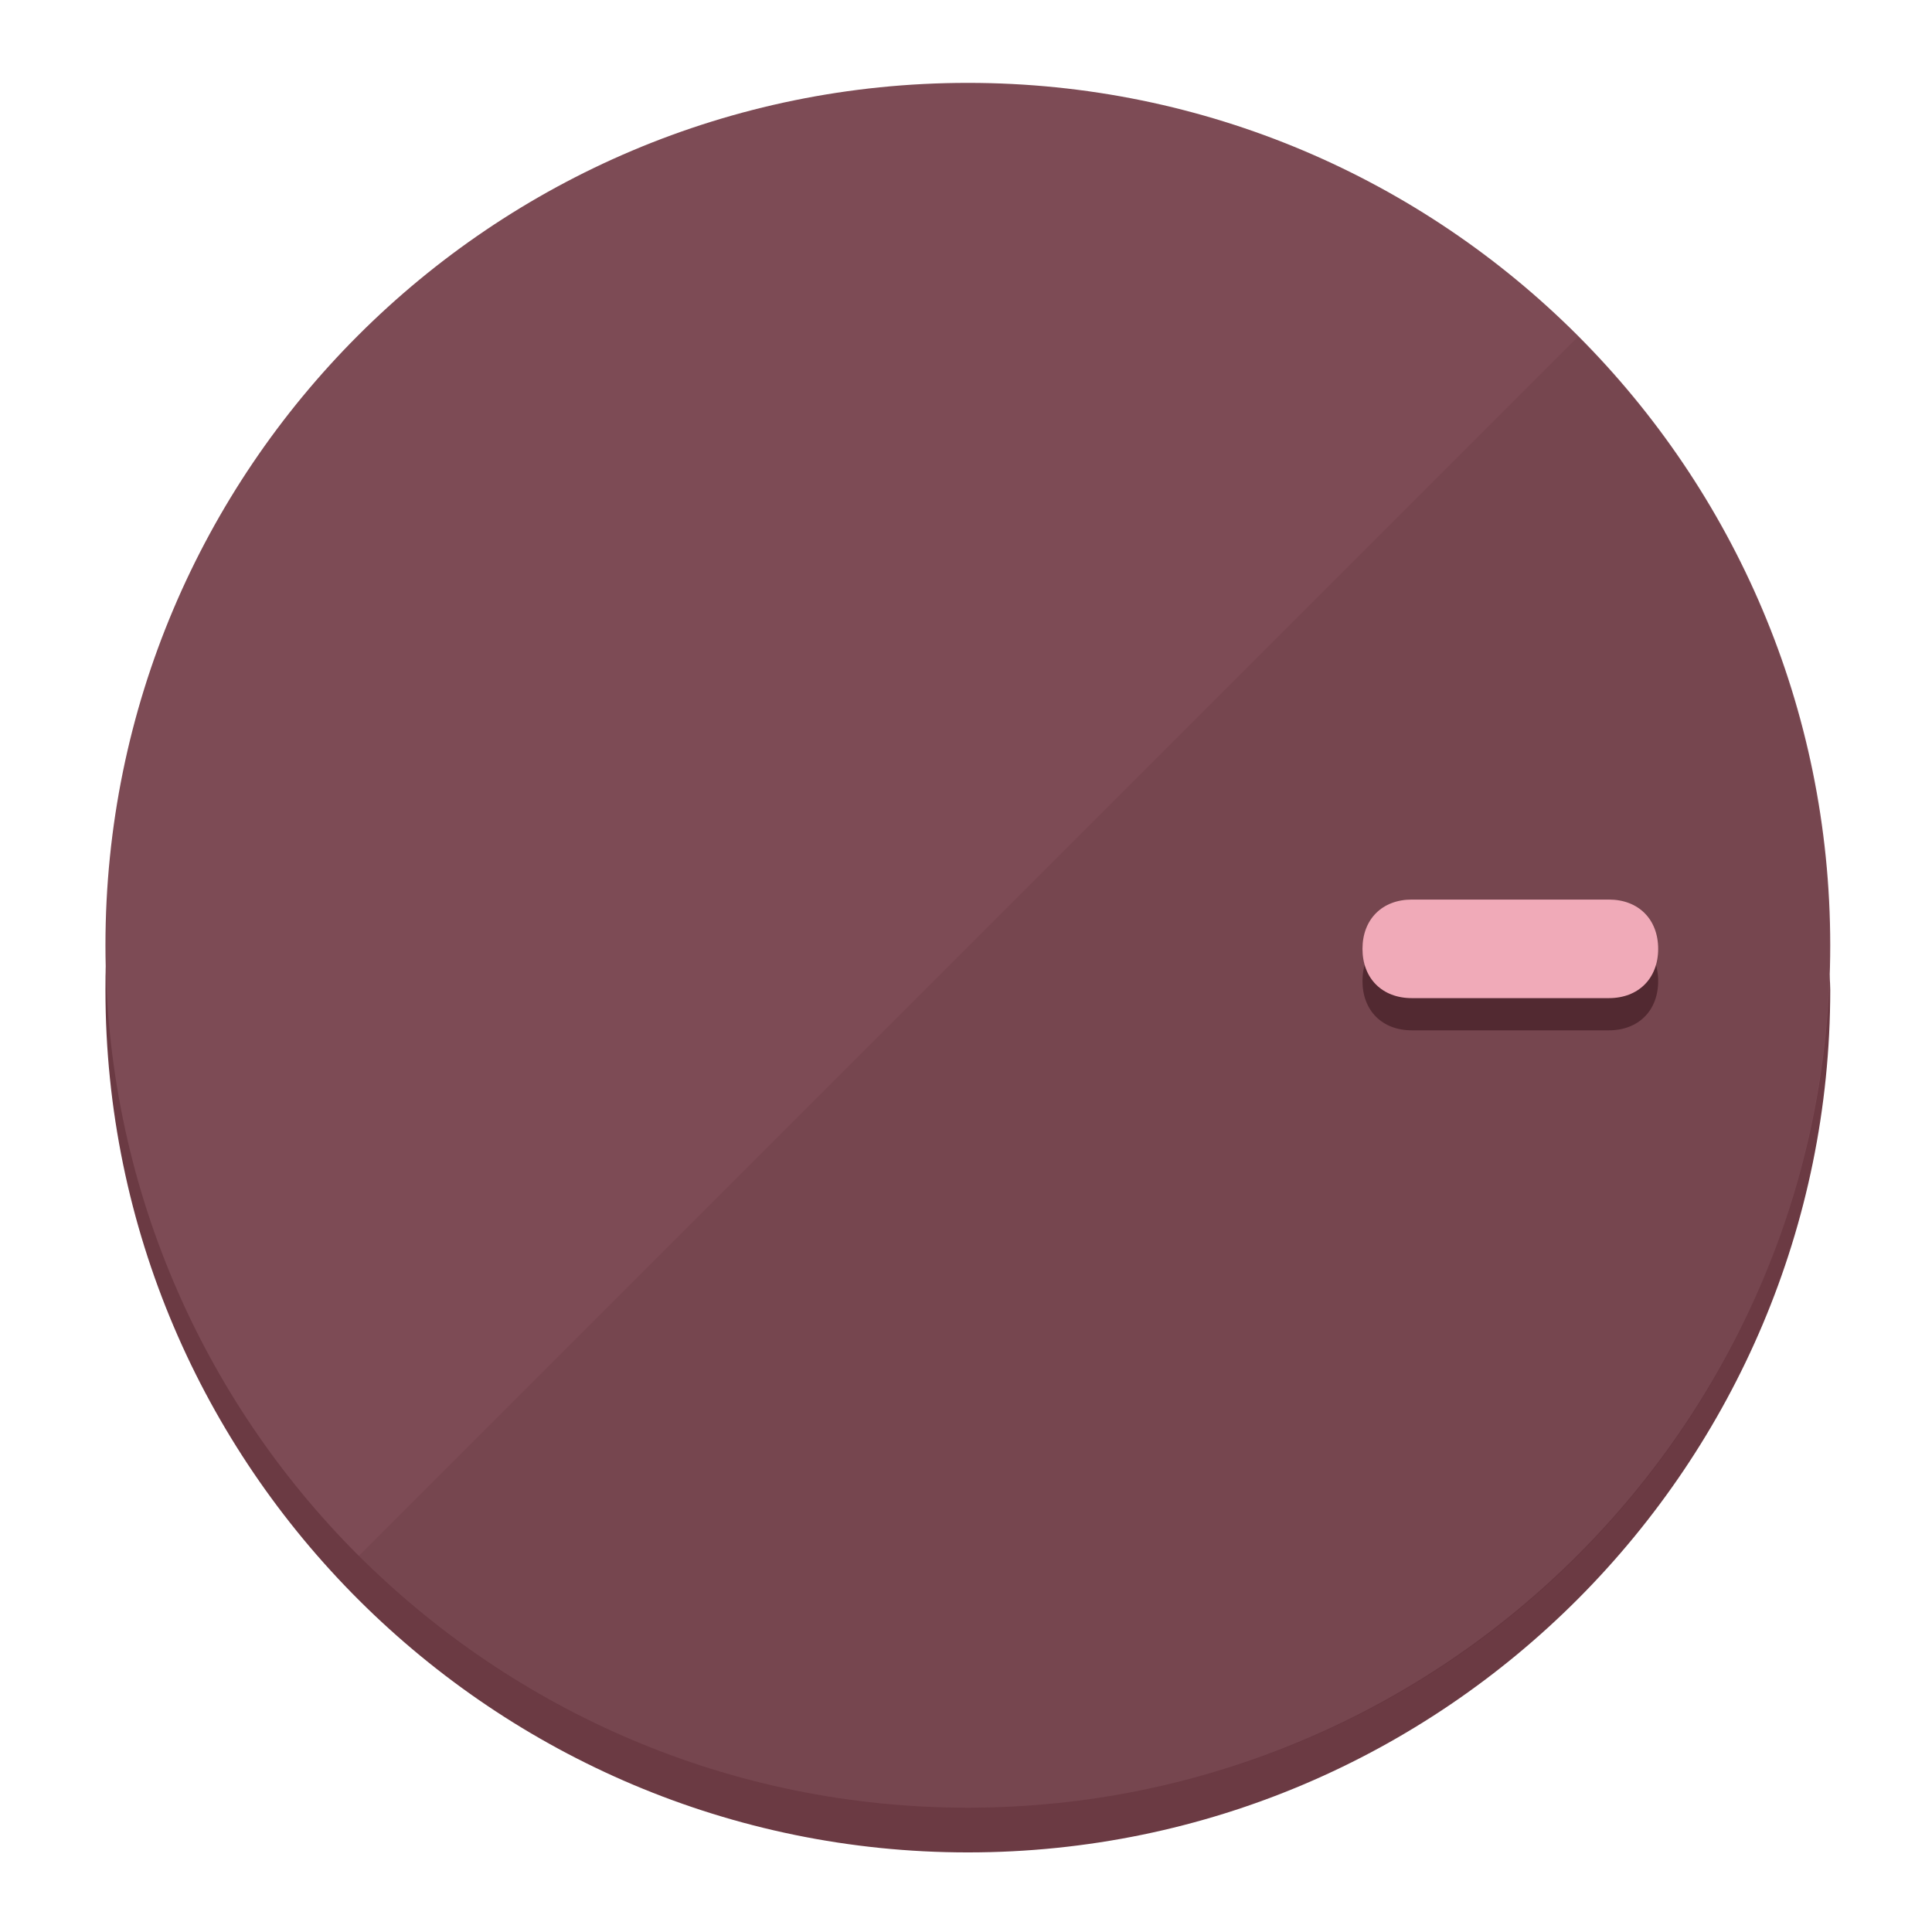
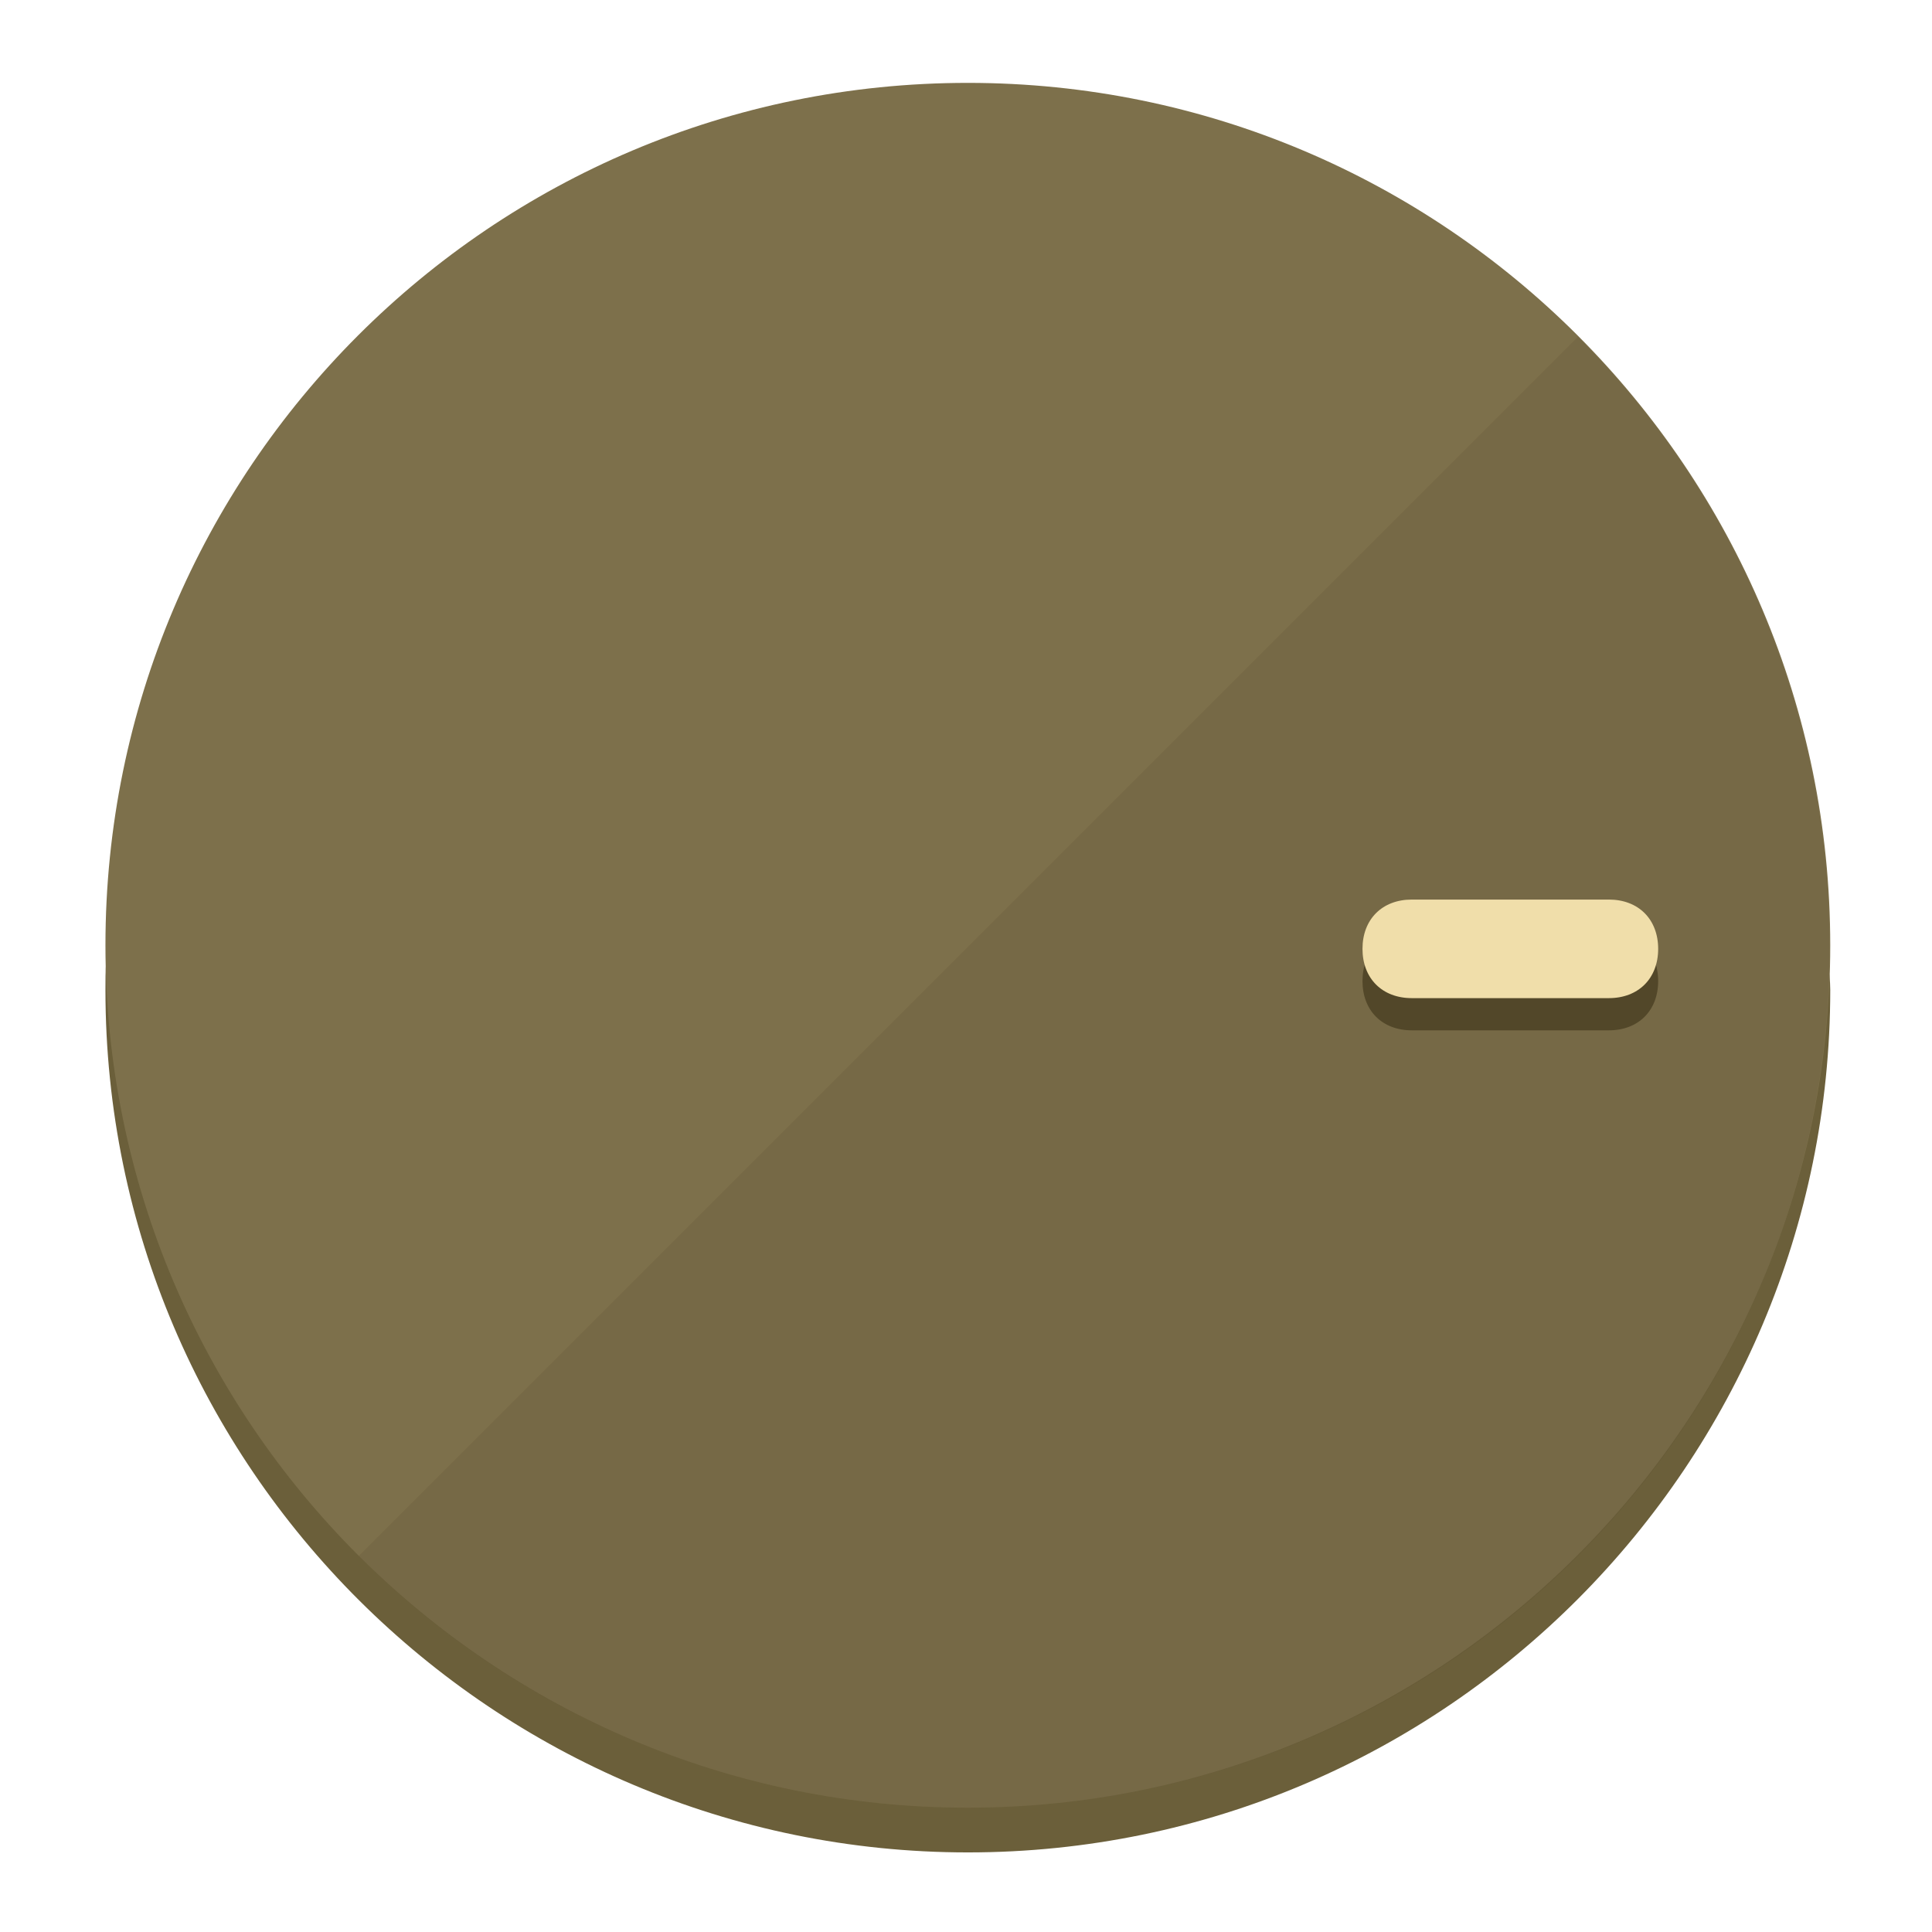
<svg xmlns="http://www.w3.org/2000/svg" height="120px" width="120px" version="1.1" id="Layer_1" viewBox="0 0 496.8 496.8" xml:space="preserve">
  <defs id="defs23" />
  <g id="g3158">
-     <path style="display:inline;fill:#6B3A43;fill-opacity:1;stroke-width:1.584" d="m 248.875,445.92 c 116.582,0 212.89,-91.238 220.493,-205.286 0,5.069 1.267,8.87 1.267,13.939 0,121.651 -98.842,221.76 -221.76,221.76 -121.651,0 -221.76,-98.842 -221.76,-221.76 0,-5.069 0,-8.87 1.267,-13.939 7.603,114.048 103.91,205.286 220.493,205.286 z" id="path8" />
-     <circle style="display:inline;fill:#7D4B55;fill-opacity:1;stroke-width:1.584" cx="248.875" cy="243.071" r="221.76" id="circle12" />
-     <path style="display:inline;fill:#522931;fill-opacity:0.154;stroke-width:1.587" d="m 405.744,86.606 c 86.308,86.308 86.308,227.193 0,313.5 -86.308,86.308 -227.193,86.308 -313.5,0" id="path14" />
+     <path style="display:inline;fill:#6B5F3A;fill-opacity:1;stroke-width:1.584" d="m 248.875,445.92 c 116.582,0 212.89,-91.238 220.493,-205.286 0,5.069 1.267,8.87 1.267,13.939 0,121.651 -98.842,221.76 -221.76,221.76 -121.651,0 -221.76,-98.842 -221.76,-221.76 0,-5.069 0,-8.87 1.267,-13.939 7.603,114.048 103.91,205.286 220.493,205.286 z" id="path8" />
+     <circle style="display:inline;fill:#7D704B;fill-opacity:1;stroke-width:1.584" cx="248.875" cy="243.071" r="221.76" id="circle12" />
+     <path style="display:inline;fill:#524729;fill-opacity:0.154;stroke-width:1.587" d="m 405.744,86.606 c 86.308,86.308 86.308,227.193 0,313.5 -86.308,86.308 -227.193,86.308 -313.5,0" id="path14" />
  </g>
  <g id="g3198">
    <circle style="display:none;fill:#000000;fill-opacity:0;stroke-width:1.584" cx="243.582" cy="-248.467" r="221.76" id="circle12-3" transform="rotate(90)" />
-     <path style="display:inline;fill:#522931;fill-opacity:1;stroke-width:1.584" d="m 363.026,264.942 c -7.603,0 -12.672,-5.069 -12.672,-12.672 v 0 c 0,-7.603 5.069,-12.672 12.672,-12.672 h 50.688 c 7.603,0 12.672,5.069 12.672,12.672 v 0 c 0,7.603 -5.069,12.672 -12.672,12.672 z" id="path3789" />
-     <path style="display:inline;fill:#F0AAB8;stroke-width:1.584" d="m 363.026,256.662 c -7.603,0 -12.672,-5.069 -12.672,-12.672 v 0 c 0,-7.603 5.069,-12.672 12.672,-12.672 h 50.688 c 7.603,0 12.672,5.069 12.672,12.672 v 0 c 0,7.603 -5.069,12.672 -12.672,12.672 z" id="path915" />
+     <path style="display:inline;fill:#524729;fill-opacity:1;stroke-width:1.584" d="m 363.026,264.942 c -7.603,0 -12.672,-5.069 -12.672,-12.672 v 0 c 0,-7.603 5.069,-12.672 12.672,-12.672 h 50.688 c 7.603,0 12.672,5.069 12.672,12.672 v 0 c 0,7.603 -5.069,12.672 -12.672,12.672 z" id="path3789" />
+     <path style="display:inline;fill:#F0DEAA;stroke-width:1.584" d="m 363.026,256.662 c -7.603,0 -12.672,-5.069 -12.672,-12.672 v 0 c 0,-7.603 5.069,-12.672 12.672,-12.672 h 50.688 c 7.603,0 12.672,5.069 12.672,12.672 v 0 c 0,7.603 -5.069,12.672 -12.672,12.672 z" id="path915" />
  </g>
</svg>
